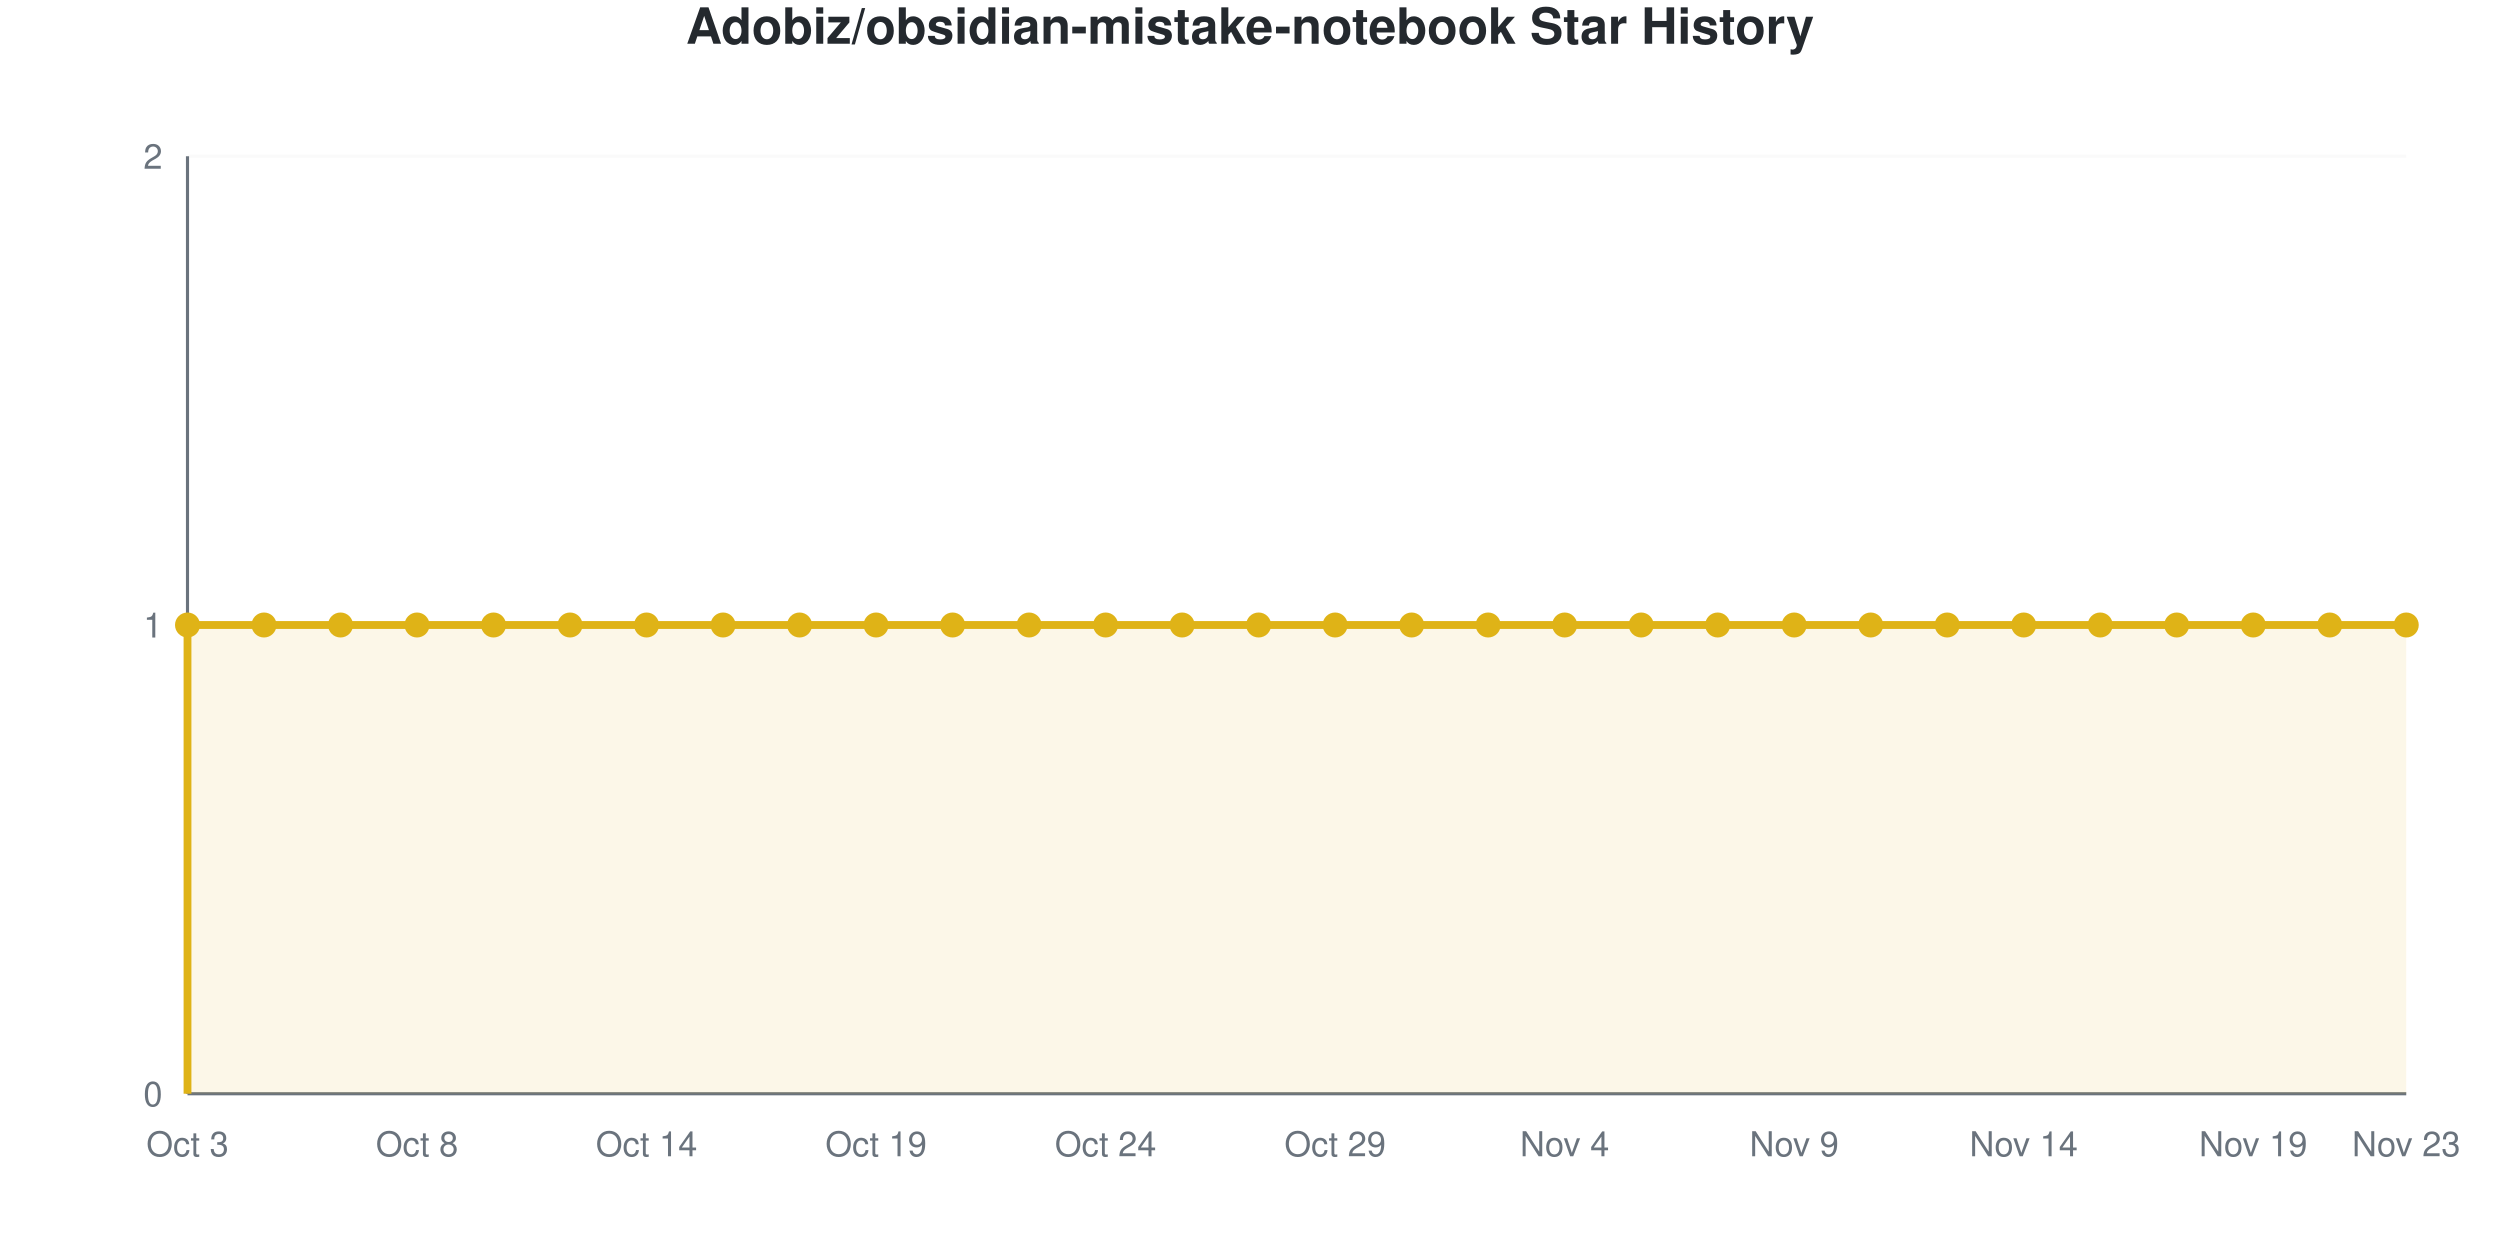
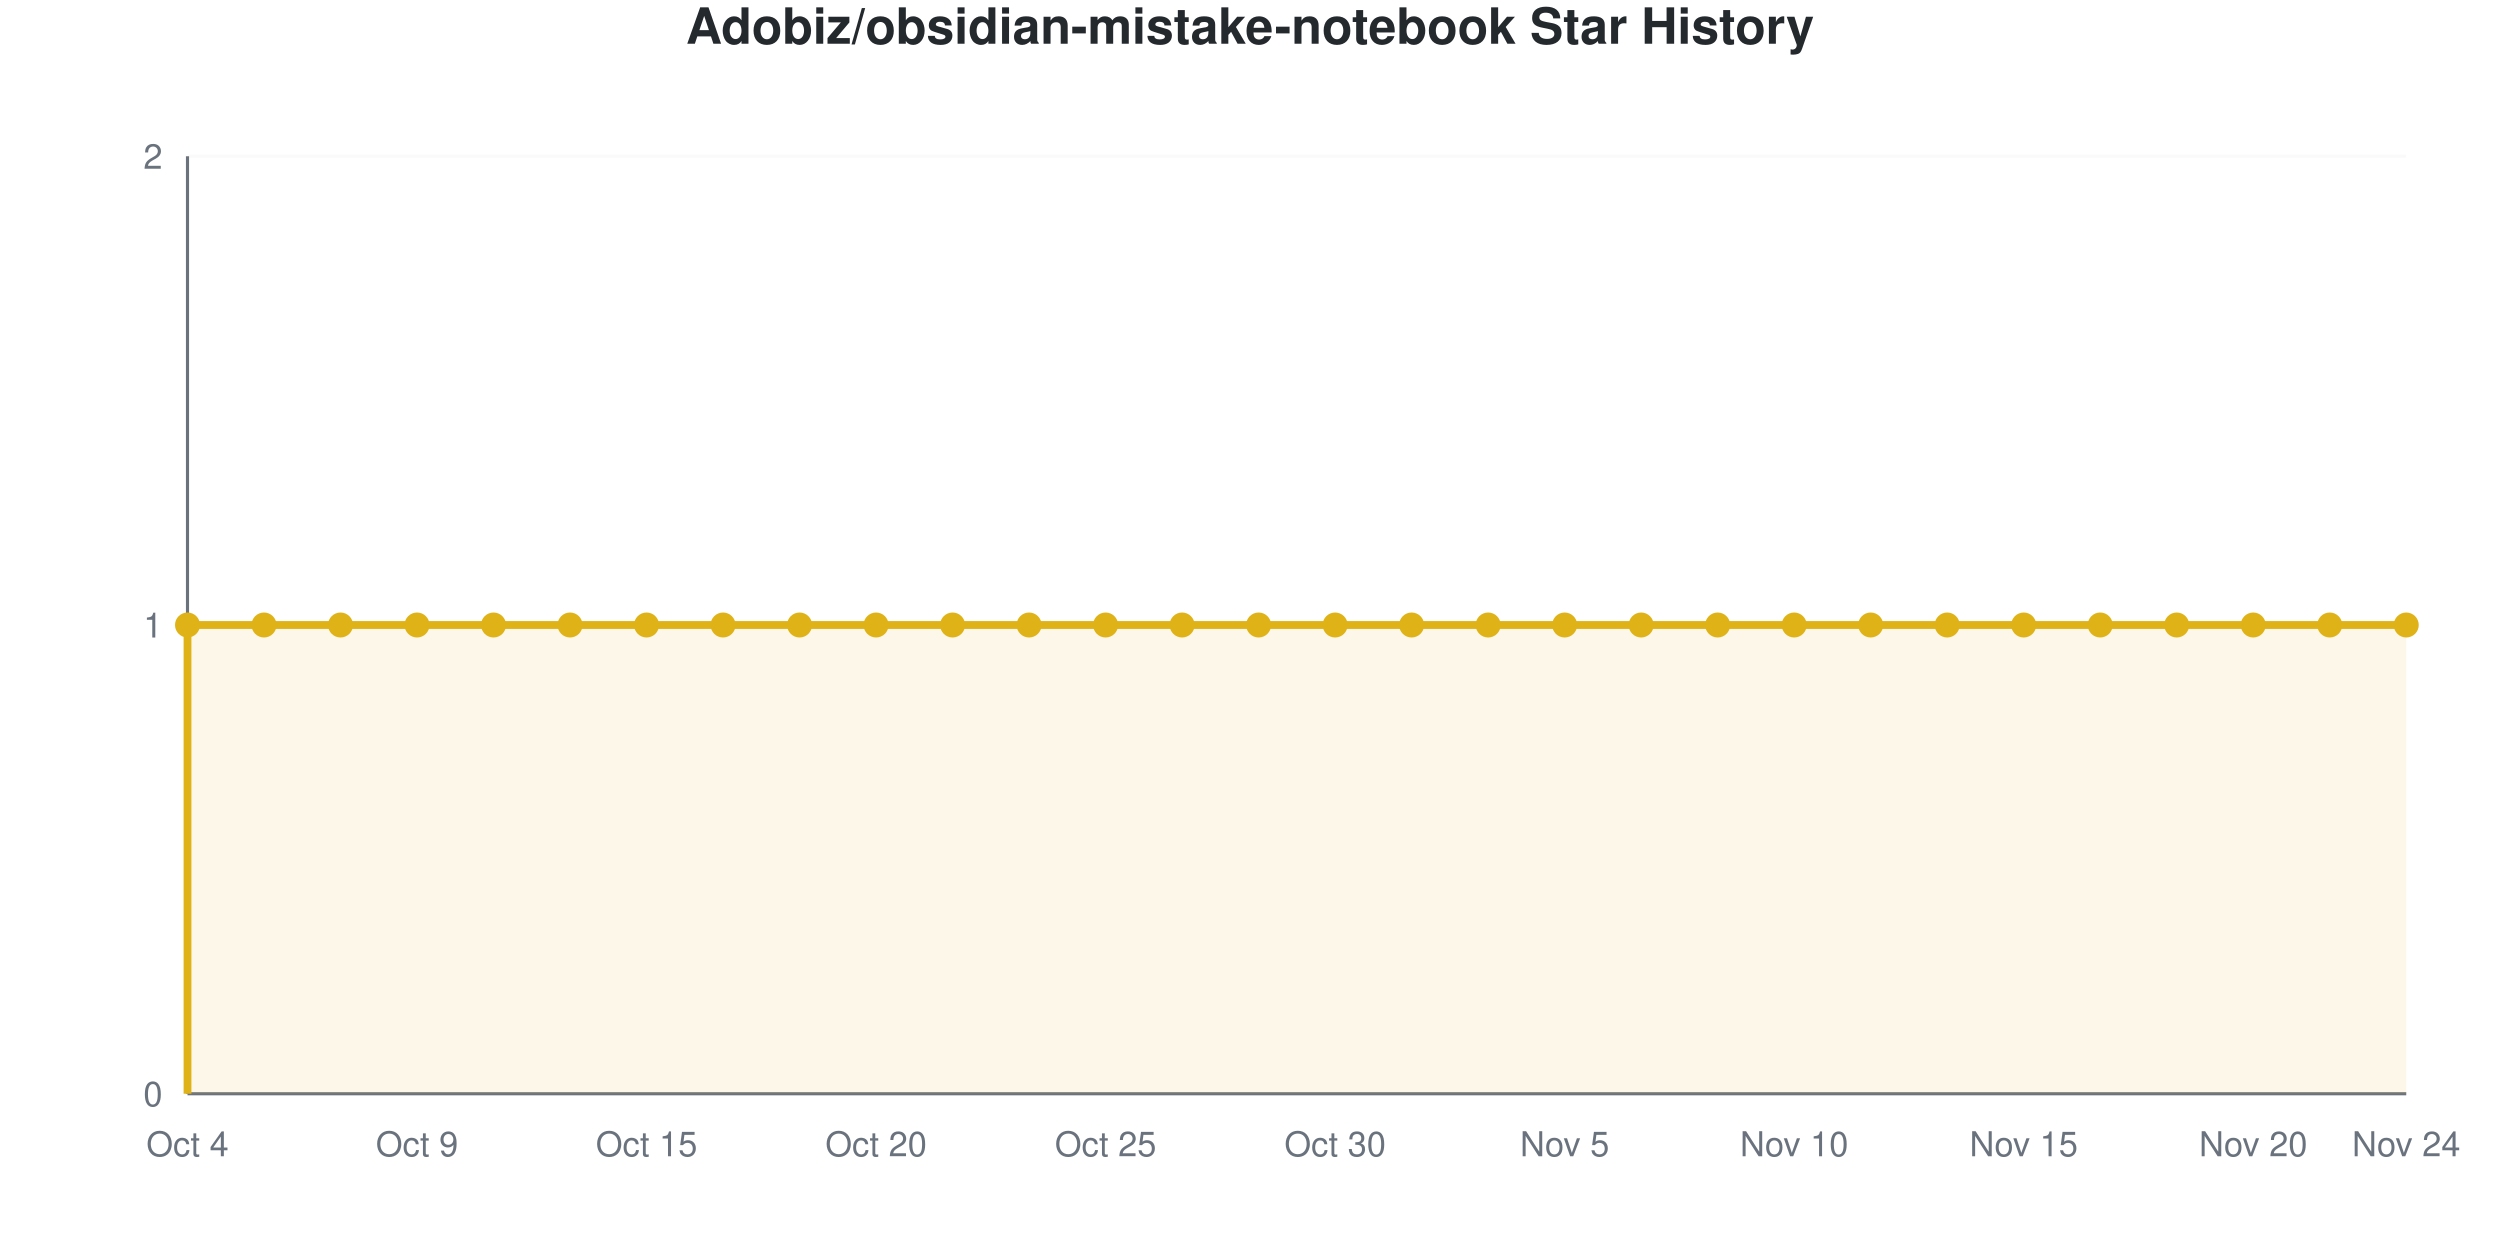
<svg xmlns="http://www.w3.org/2000/svg" viewBox="0 0 800 400" width="800" height="400" role="img">
  <style>
    @media (prefers-reduced-motion: no-preference) {
      @keyframes drawLine {
        to { stroke-dashoffset: 0; }
      }
      @keyframes fadeInPoint {
        0% { opacity: 0; }
        100% { opacity: 1; }
      }
      .data-line-0 {
        stroke-dasharray: 1290;
        stroke-dashoffset: 1290;
        animation: drawLine 2s ease-out forwards;
      }
      .data-point {
        opacity: 0;
        animation: fadeInPoint 0.5s ease-out forwards;
      }
    }
    .chart-bg { fill: #fff; }
    .chart-text { fill: #24292e; }
    .chart-muted { fill: #6a737d; }
    .chart-grid { stroke: #eee; }
    .chart-axis { stroke: #6a737d; }
    @media (prefers-color-scheme: dark) {
      .chart-bg { fill: #0d1117; }
      .chart-text { fill: #e6edf3; }
      .chart-muted { fill: #8b949e; }
      .chart-grid { stroke: #21262d; }
      .chart-axis { stroke: #8b949e; }
    }
  </style>
  <rect width="800" height="400" class="chart-bg" />
  <text x="400" y="14" text-anchor="middle" class="chart-text" font-size="16" font-weight="bold" font-family="-apple-system, BlinkMacSystemFont, 'Segoe UI', Helvetica, Arial, sans-serif">Adobiz/obsidian-mistake-notebook Star History</text>
  <g class="grid">
    <line x1="60" y1="350" x2="770" y2="350" class="chart-grid" stroke-opacity="0.3" />
    <text x="52" y="354" text-anchor="end" class="chart-muted" font-size="11" font-family="-apple-system, BlinkMacSystemFont, 'Segoe UI', Helvetica, Arial, sans-serif">0</text>
    <line x1="60" y1="200" x2="770" y2="200" class="chart-grid" stroke-opacity="0.3" />
    <text x="52" y="204" text-anchor="end" class="chart-muted" font-size="11" font-family="-apple-system, BlinkMacSystemFont, 'Segoe UI', Helvetica, Arial, sans-serif">1</text>
    <line x1="60" y1="50" x2="770" y2="50" class="chart-grid" stroke-opacity="0.3" />
    <text x="52" y="54" text-anchor="end" class="chart-muted" font-size="11" font-family="-apple-system, BlinkMacSystemFont, 'Segoe UI', Helvetica, Arial, sans-serif">2</text>
  </g>
  <g class="milestones">
    
  </g>
  <g class="x-axis">
-     <text x="60" y="370" text-anchor="middle" class="chart-muted" font-size="11" font-family="-apple-system, BlinkMacSystemFont, 'Segoe UI', Helvetica, Arial, sans-serif">Oct 3</text>
-     <text x="133.448" y="370" text-anchor="middle" class="chart-muted" font-size="11" font-family="-apple-system, BlinkMacSystemFont, 'Segoe UI', Helvetica, Arial, sans-serif">Oct 8</text>
-     <text x="206.897" y="370" text-anchor="middle" class="chart-muted" font-size="11" font-family="-apple-system, BlinkMacSystemFont, 'Segoe UI', Helvetica, Arial, sans-serif">Oct 14</text>
-     <text x="280.345" y="370" text-anchor="middle" class="chart-muted" font-size="11" font-family="-apple-system, BlinkMacSystemFont, 'Segoe UI', Helvetica, Arial, sans-serif">Oct 19</text>
-     <text x="353.793" y="370" text-anchor="middle" class="chart-muted" font-size="11" font-family="-apple-system, BlinkMacSystemFont, 'Segoe UI', Helvetica, Arial, sans-serif">Oct 24</text>
-     <text x="427.241" y="370" text-anchor="middle" class="chart-muted" font-size="11" font-family="-apple-system, BlinkMacSystemFont, 'Segoe UI', Helvetica, Arial, sans-serif">Oct 29</text>
-     <text x="500.69" y="370" text-anchor="middle" class="chart-muted" font-size="11" font-family="-apple-system, BlinkMacSystemFont, 'Segoe UI', Helvetica, Arial, sans-serif">Nov 4</text>
-     <text x="574.138" y="370" text-anchor="middle" class="chart-muted" font-size="11" font-family="-apple-system, BlinkMacSystemFont, 'Segoe UI', Helvetica, Arial, sans-serif">Nov 9</text>
-     <text x="647.586" y="370" text-anchor="middle" class="chart-muted" font-size="11" font-family="-apple-system, BlinkMacSystemFont, 'Segoe UI', Helvetica, Arial, sans-serif">Nov 14</text>
-     <text x="721.034" y="370" text-anchor="middle" class="chart-muted" font-size="11" font-family="-apple-system, BlinkMacSystemFont, 'Segoe UI', Helvetica, Arial, sans-serif">Nov 19</text>
-     <text x="770" y="370" text-anchor="middle" class="chart-muted" font-size="11" font-family="-apple-system, BlinkMacSystemFont, 'Segoe UI', Helvetica, Arial, sans-serif">Nov 23</text>
+     <text x="60" y="370" text-anchor="middle" class="chart-muted" font-size="11" font-family="-apple-system, BlinkMacSystemFont, 'Segoe UI', Helvetica, Arial, sans-serif">Oct 4</text>
+     <text x="133.448" y="370" text-anchor="middle" class="chart-muted" font-size="11" font-family="-apple-system, BlinkMacSystemFont, 'Segoe UI', Helvetica, Arial, sans-serif">Oct 9</text>
+     <text x="206.897" y="370" text-anchor="middle" class="chart-muted" font-size="11" font-family="-apple-system, BlinkMacSystemFont, 'Segoe UI', Helvetica, Arial, sans-serif">Oct 15</text>
+     <text x="280.345" y="370" text-anchor="middle" class="chart-muted" font-size="11" font-family="-apple-system, BlinkMacSystemFont, 'Segoe UI', Helvetica, Arial, sans-serif">Oct 20</text>
+     <text x="353.793" y="370" text-anchor="middle" class="chart-muted" font-size="11" font-family="-apple-system, BlinkMacSystemFont, 'Segoe UI', Helvetica, Arial, sans-serif">Oct 25</text>
+     <text x="427.241" y="370" text-anchor="middle" class="chart-muted" font-size="11" font-family="-apple-system, BlinkMacSystemFont, 'Segoe UI', Helvetica, Arial, sans-serif">Oct 30</text>
+     <text x="500.69" y="370" text-anchor="middle" class="chart-muted" font-size="11" font-family="-apple-system, BlinkMacSystemFont, 'Segoe UI', Helvetica, Arial, sans-serif">Nov 5</text>
+     <text x="574.138" y="370" text-anchor="middle" class="chart-muted" font-size="11" font-family="-apple-system, BlinkMacSystemFont, 'Segoe UI', Helvetica, Arial, sans-serif">Nov 10</text>
+     <text x="647.586" y="370" text-anchor="middle" class="chart-muted" font-size="11" font-family="-apple-system, BlinkMacSystemFont, 'Segoe UI', Helvetica, Arial, sans-serif">Nov 15</text>
+     <text x="721.034" y="370" text-anchor="middle" class="chart-muted" font-size="11" font-family="-apple-system, BlinkMacSystemFont, 'Segoe UI', Helvetica, Arial, sans-serif">Nov 20</text>
+     <text x="770" y="370" text-anchor="middle" class="chart-muted" font-size="11" font-family="-apple-system, BlinkMacSystemFont, 'Segoe UI', Helvetica, Arial, sans-serif">Nov 24</text>
  </g>
  <line x1="60" y1="50" x2="60" y2="350" class="chart-axis" stroke-width="1" />
  <line x1="60" y1="350" x2="770" y2="350" class="chart-axis" stroke-width="1" />
  <path d="M60,350 L60,200 C68.161,200 76.322,200 84.483,200 C92.644,200 100.805,200 108.966,200 C117.126,200 125.287,200 133.448,200 C141.609,200 149.77,200 157.931,200 C166.092,200 174.253,200 182.414,200 C190.575,200 198.736,200 206.897,200 C215.057,200 223.218,200 231.379,200 C239.54,200 247.701,200 255.862,200 C264.023,200 272.184,200 280.345,200 C288.506,200 296.667,200 304.828,200 C312.989,200 321.149,200 329.31,200 C337.471,200 345.632,200 353.793,200 C361.954,200 370.115,200 378.276,200 C386.437,200 394.598,200 402.759,200 C410.92,200 419.08,200 427.241,200 C435.402,200 443.563,200 451.724,200 C459.885,200 468.046,200 476.207,200 C484.368,200 492.529,200 500.69,200 C508.851,200 517.011,200 525.172,200 C533.333,200 541.494,200 549.655,200 C557.816,200 565.977,200 574.138,200 C582.299,200 590.46,200 598.621,200 C606.782,200 614.943,200 623.103,200 C631.264,200 639.425,200 647.586,200 C655.747,200 663.908,200 672.069,200 C680.23,200 688.391,200 696.552,200 C704.713,200 712.874,200 721.034,200 C729.195,200 737.356,200 745.517,200 C753.678,200 761.839,200 770,200 L770,350 L60,350 Z" fill="#dfb317" fill-opacity="0.1" />
  <path d="M60,350 L60,200 C68.161,200 76.322,200 84.483,200 C92.644,200 100.805,200 108.966,200 C117.126,200 125.287,200 133.448,200 C141.609,200 149.77,200 157.931,200 C166.092,200 174.253,200 182.414,200 C190.575,200 198.736,200 206.897,200 C215.057,200 223.218,200 231.379,200 C239.54,200 247.701,200 255.862,200 C264.023,200 272.184,200 280.345,200 C288.506,200 296.667,200 304.828,200 C312.989,200 321.149,200 329.31,200 C337.471,200 345.632,200 353.793,200 C361.954,200 370.115,200 378.276,200 C386.437,200 394.598,200 402.759,200 C410.92,200 419.08,200 427.241,200 C435.402,200 443.563,200 451.724,200 C459.885,200 468.046,200 476.207,200 C484.368,200 492.529,200 500.69,200 C508.851,200 517.011,200 525.172,200 C533.333,200 541.494,200 549.655,200 C557.816,200 565.977,200 574.138,200 C582.299,200 590.46,200 598.621,200 C606.782,200 614.943,200 623.103,200 C631.264,200 639.425,200 647.586,200 C655.747,200 663.908,200 672.069,200 C680.23,200 688.391,200 696.552,200 C704.713,200 712.874,200 721.034,200 C729.195,200 737.356,200 745.517,200 C753.678,200 761.839,200 770,200" fill="none" stroke="#dfb317" stroke-width="2.5" class="data-line-0" />
  <g class="points">
    <circle cx="60" cy="200" r="4" fill="#dfb317" class="data-point" style="animation-delay: 1.50s" />
    <circle cx="84.483" cy="200" r="4" fill="#dfb317" class="data-point" style="animation-delay: 1.55s" />
    <circle cx="108.966" cy="200" r="4" fill="#dfb317" class="data-point" style="animation-delay: 1.60s" />
    <circle cx="133.448" cy="200" r="4" fill="#dfb317" class="data-point" style="animation-delay: 1.65s" />
    <circle cx="157.931" cy="200" r="4" fill="#dfb317" class="data-point" style="animation-delay: 1.70s" />
    <circle cx="182.414" cy="200" r="4" fill="#dfb317" class="data-point" style="animation-delay: 1.75s" />
    <circle cx="206.897" cy="200" r="4" fill="#dfb317" class="data-point" style="animation-delay: 1.80s" />
    <circle cx="231.379" cy="200" r="4" fill="#dfb317" class="data-point" style="animation-delay: 1.85s" />
    <circle cx="255.862" cy="200" r="4" fill="#dfb317" class="data-point" style="animation-delay: 1.90s" />
    <circle cx="280.345" cy="200" r="4" fill="#dfb317" class="data-point" style="animation-delay: 1.95s" />
    <circle cx="304.828" cy="200" r="4" fill="#dfb317" class="data-point" style="animation-delay: 2.00s" />
    <circle cx="329.31" cy="200" r="4" fill="#dfb317" class="data-point" style="animation-delay: 2.05s" />
    <circle cx="353.793" cy="200" r="4" fill="#dfb317" class="data-point" style="animation-delay: 2.10s" />
    <circle cx="378.276" cy="200" r="4" fill="#dfb317" class="data-point" style="animation-delay: 2.15s" />
    <circle cx="402.759" cy="200" r="4" fill="#dfb317" class="data-point" style="animation-delay: 2.20s" />
    <circle cx="427.241" cy="200" r="4" fill="#dfb317" class="data-point" style="animation-delay: 2.25s" />
    <circle cx="451.724" cy="200" r="4" fill="#dfb317" class="data-point" style="animation-delay: 2.30s" />
    <circle cx="476.207" cy="200" r="4" fill="#dfb317" class="data-point" style="animation-delay: 2.35s" />
    <circle cx="500.69" cy="200" r="4" fill="#dfb317" class="data-point" style="animation-delay: 2.40s" />
    <circle cx="525.172" cy="200" r="4" fill="#dfb317" class="data-point" style="animation-delay: 2.45s" />
    <circle cx="549.655" cy="200" r="4" fill="#dfb317" class="data-point" style="animation-delay: 2.50s" />
    <circle cx="574.138" cy="200" r="4" fill="#dfb317" class="data-point" style="animation-delay: 2.55s" />
    <circle cx="598.621" cy="200" r="4" fill="#dfb317" class="data-point" style="animation-delay: 2.60s" />
    <circle cx="623.103" cy="200" r="4" fill="#dfb317" class="data-point" style="animation-delay: 2.65s" />
    <circle cx="647.586" cy="200" r="4" fill="#dfb317" class="data-point" style="animation-delay: 2.70s" />
    <circle cx="672.069" cy="200" r="4" fill="#dfb317" class="data-point" style="animation-delay: 2.75s" />
    <circle cx="696.552" cy="200" r="4" fill="#dfb317" class="data-point" style="animation-delay: 2.80s" />
    <circle cx="721.034" cy="200" r="4" fill="#dfb317" class="data-point" style="animation-delay: 2.85s" />
    <circle cx="745.517" cy="200" r="4" fill="#dfb317" class="data-point" style="animation-delay: 2.90s" />
    <circle cx="770" cy="200" r="4" fill="#dfb317" class="data-point" style="animation-delay: 2.95s" />
  </g>
</svg>
